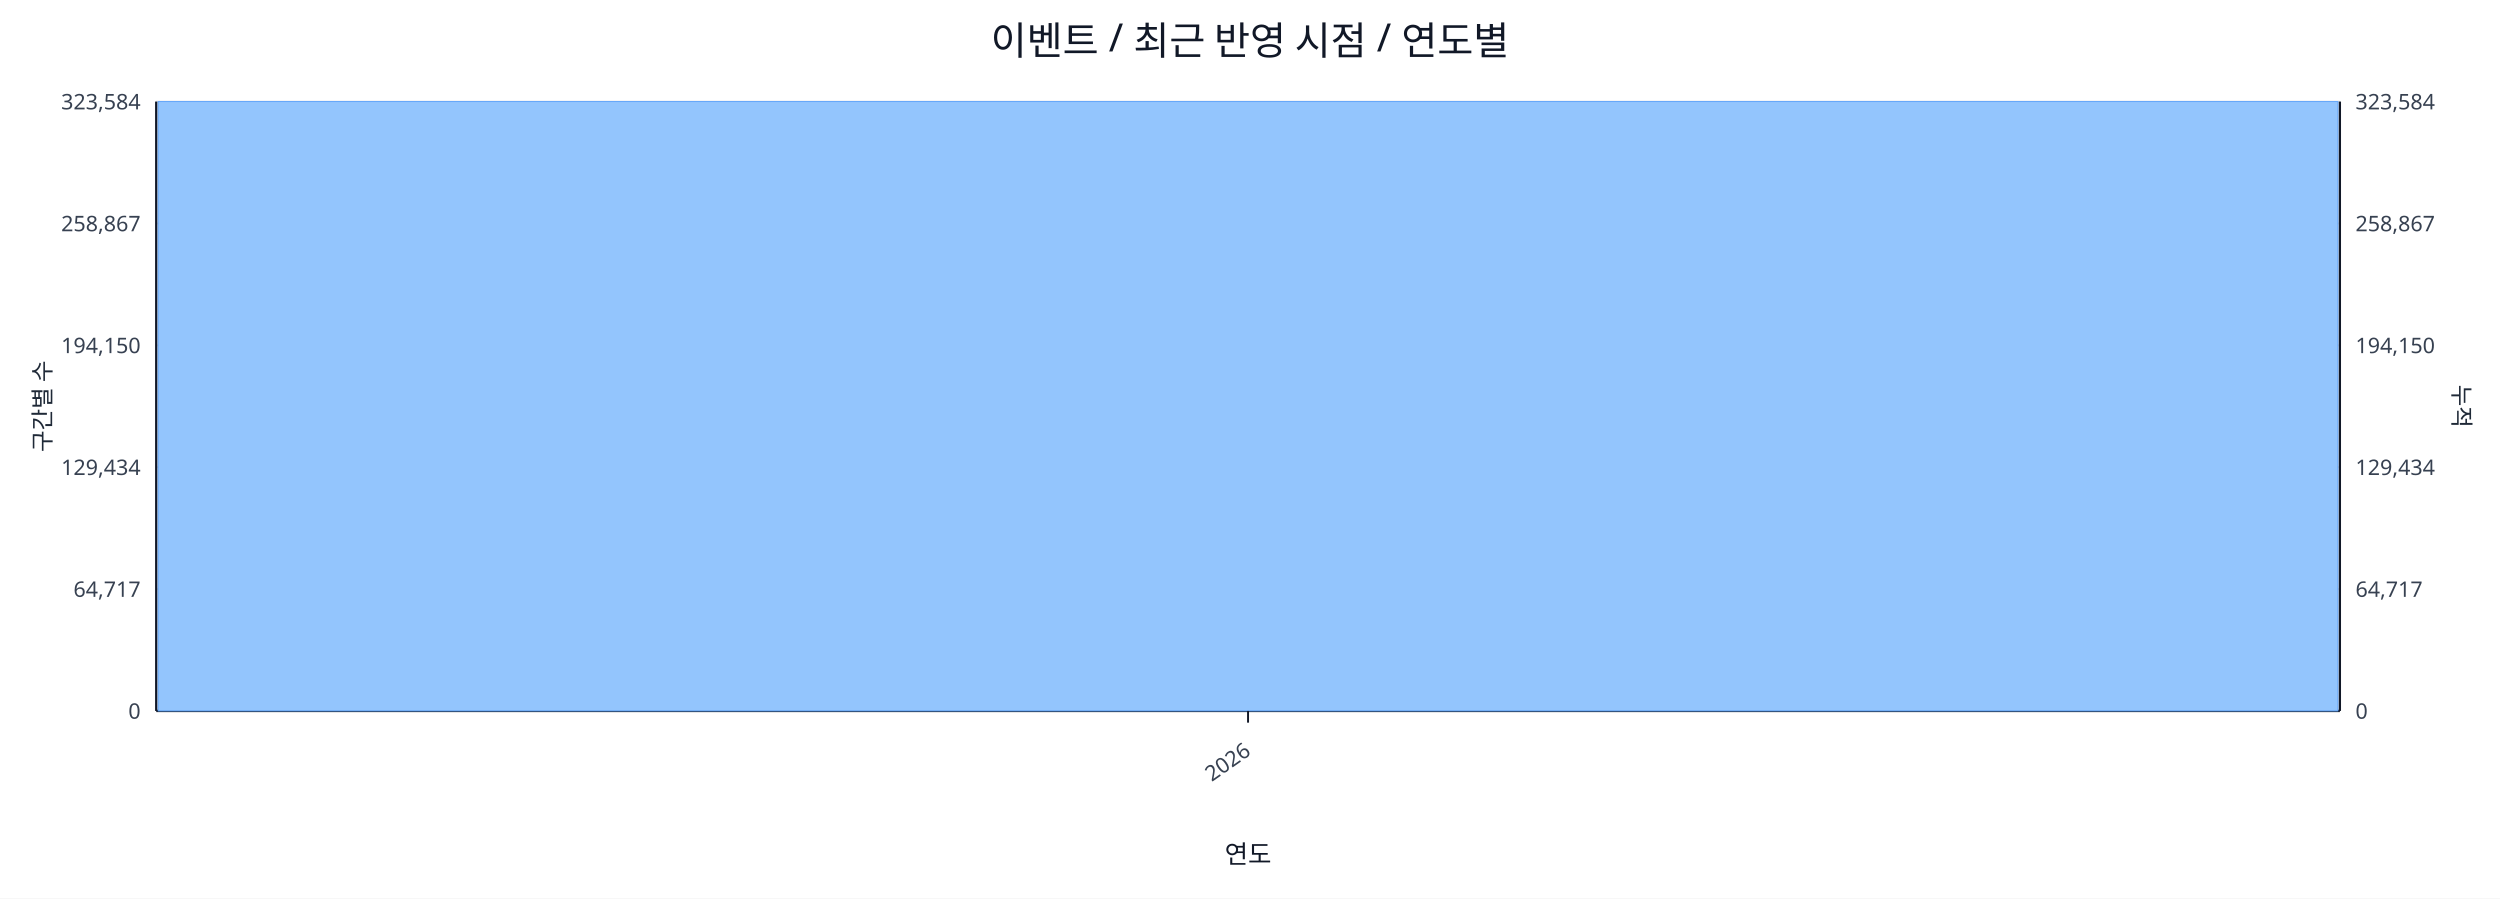
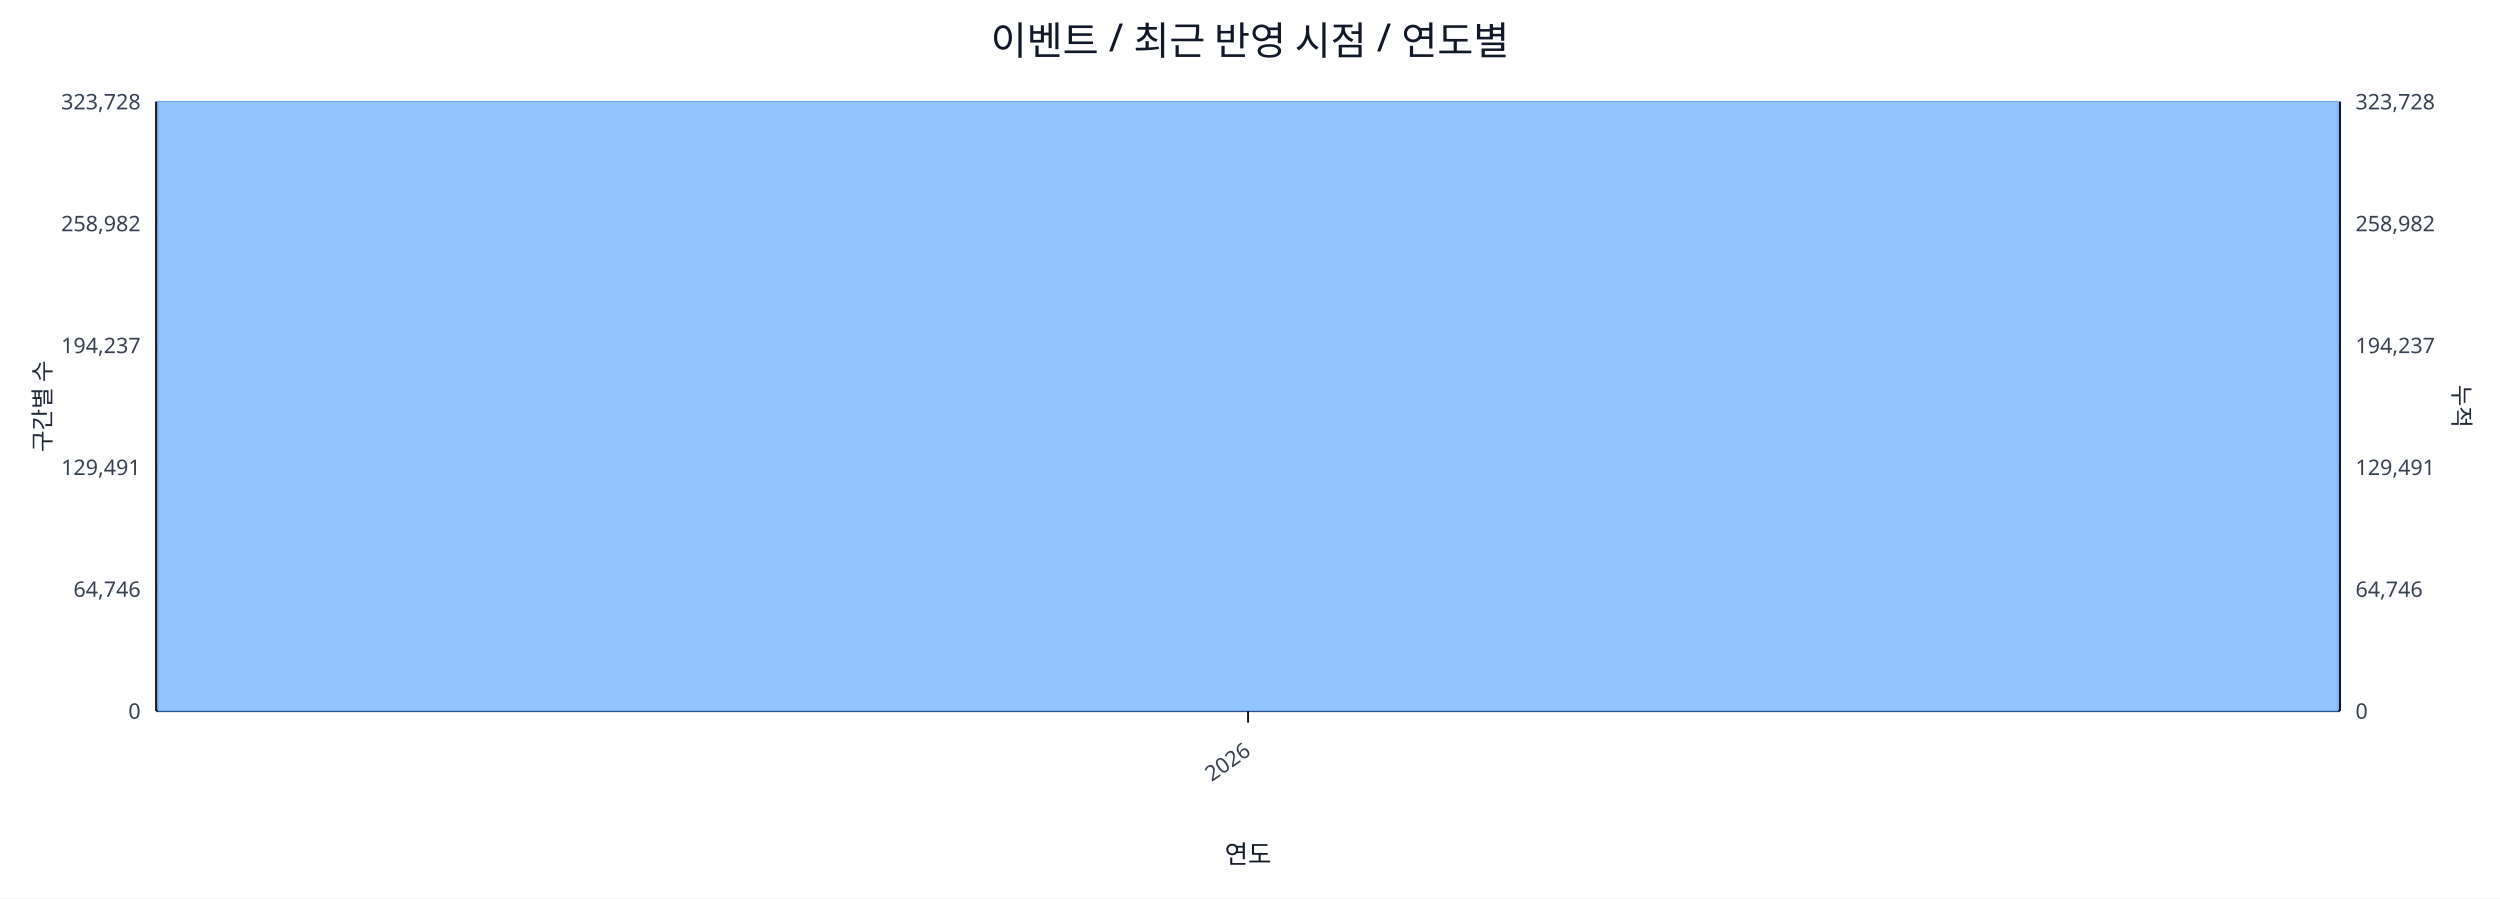
<svg xmlns="http://www.w3.org/2000/svg" width="1280" height="460" viewBox="0 0 1280 460">
  <rect x="0" y="0" width="100%" height="100%" fill="#ffffff" />
  <text x="640.0" y="28" font-size="20" text-anchor="middle" font-family="sans-serif" fill="#111827">이벤트 / 최근 반영 시점 / 연도별</text>
  <line x1="80.0" y1="52.0" x2="1198.0" y2="52.0" stroke="#e5e7eb" stroke-width="1" />
-   <text x="72.0" y="56.0" font-size="11" text-anchor="end" font-family="sans-serif" fill="#374151">323,584</text>
-   <text x="1206.0" y="56.0" font-size="11" text-anchor="start" font-family="sans-serif" fill="#374151">323,584</text>
+   <text x="72.0" y="56.0" font-size="11" text-anchor="end" font-family="sans-serif" fill="#374151">323,728</text>
+   <text x="1206.0" y="56.0" font-size="11" text-anchor="start" font-family="sans-serif" fill="#374151">323,728</text>
  <line x1="80.0" y1="114.4" x2="1198.0" y2="114.4" stroke="#e5e7eb" stroke-width="1" />
-   <text x="72.0" y="118.4" font-size="11" text-anchor="end" font-family="sans-serif" fill="#374151">258,867</text>
-   <text x="1206.0" y="118.4" font-size="11" text-anchor="start" font-family="sans-serif" fill="#374151">258,867</text>
+   <text x="72.0" y="118.4" font-size="11" text-anchor="end" font-family="sans-serif" fill="#374151">258,982</text>
+   <text x="1206.0" y="118.4" font-size="11" text-anchor="start" font-family="sans-serif" fill="#374151">258,982</text>
  <line x1="80.0" y1="176.8" x2="1198.0" y2="176.8" stroke="#e5e7eb" stroke-width="1" />
-   <text x="72.0" y="180.8" font-size="11" text-anchor="end" font-family="sans-serif" fill="#374151">194,150</text>
-   <text x="1206.0" y="180.8" font-size="11" text-anchor="start" font-family="sans-serif" fill="#374151">194,150</text>
+   <text x="72.0" y="180.8" font-size="11" text-anchor="end" font-family="sans-serif" fill="#374151">194,237</text>
+   <text x="1206.0" y="180.8" font-size="11" text-anchor="start" font-family="sans-serif" fill="#374151">194,237</text>
  <line x1="80.0" y1="239.2" x2="1198.0" y2="239.2" stroke="#e5e7eb" stroke-width="1" />
-   <text x="72.0" y="243.2" font-size="11" text-anchor="end" font-family="sans-serif" fill="#374151">129,434</text>
-   <text x="1206.0" y="243.2" font-size="11" text-anchor="start" font-family="sans-serif" fill="#374151">129,434</text>
+   <text x="72.0" y="243.2" font-size="11" text-anchor="end" font-family="sans-serif" fill="#374151">129,491</text>
+   <text x="1206.0" y="243.2" font-size="11" text-anchor="start" font-family="sans-serif" fill="#374151">129,491</text>
  <line x1="80.0" y1="301.6" x2="1198.0" y2="301.6" stroke="#e5e7eb" stroke-width="1" />
-   <text x="72.0" y="305.6" font-size="11" text-anchor="end" font-family="sans-serif" fill="#374151">64,717</text>
-   <text x="1206.0" y="305.6" font-size="11" text-anchor="start" font-family="sans-serif" fill="#374151">64,717</text>
+   <text x="72.0" y="305.6" font-size="11" text-anchor="end" font-family="sans-serif" fill="#374151">64,746</text>
+   <text x="1206.0" y="305.6" font-size="11" text-anchor="start" font-family="sans-serif" fill="#374151">64,746</text>
  <line x1="80.0" y1="364.0" x2="1198.0" y2="364.0" stroke="#e5e7eb" stroke-width="1" />
  <text x="72.0" y="368.0" font-size="11" text-anchor="end" font-family="sans-serif" fill="#374151">0</text>
  <text x="1206.0" y="368.0" font-size="11" text-anchor="start" font-family="sans-serif" fill="#374151">0</text>
  <line x1="80.0" y1="364.0" x2="1198.0" y2="364.0" stroke="#111827" stroke-width="1.2" />
  <line x1="80.0" y1="52.0" x2="80.0" y2="364.0" stroke="#111827" stroke-width="1.2" />
  <line x1="1198.0" y1="52.0" x2="1198.0" y2="364.0" stroke="#111827" stroke-width="1.2" />
  <rect x="81.0" y="52.0" width="1116.0" height="312.0" fill="#93c5fd" stroke="#60a5fa" stroke-width="0.5" />
  <polyline fill="none" stroke="#ef4444" stroke-width="2" points="639.0,52.0" />
  <line x1="639.0" y1="364.0" x2="639.0" y2="370.0" stroke="#111827" stroke-width="1" />
  <text x="641.0" y="386.0" font-size="11" text-anchor="end" transform="rotate(-35 641.0 386.0)" font-family="sans-serif" fill="#374151">2026</text>
  <text x="26" y="208.0" font-size="12" transform="rotate(-90 26 208.0)" text-anchor="middle" font-family="sans-serif" fill="#1f2937">구간별 수</text>
  <text x="1256.0" y="208.0" font-size="12" transform="rotate(90 1256.0 208.0)" text-anchor="middle" font-family="sans-serif" fill="#1f2937">누적</text>
  <text x="639.0" y="442.0" font-size="13" text-anchor="middle" font-family="sans-serif" fill="#111827">연도</text>
</svg>
